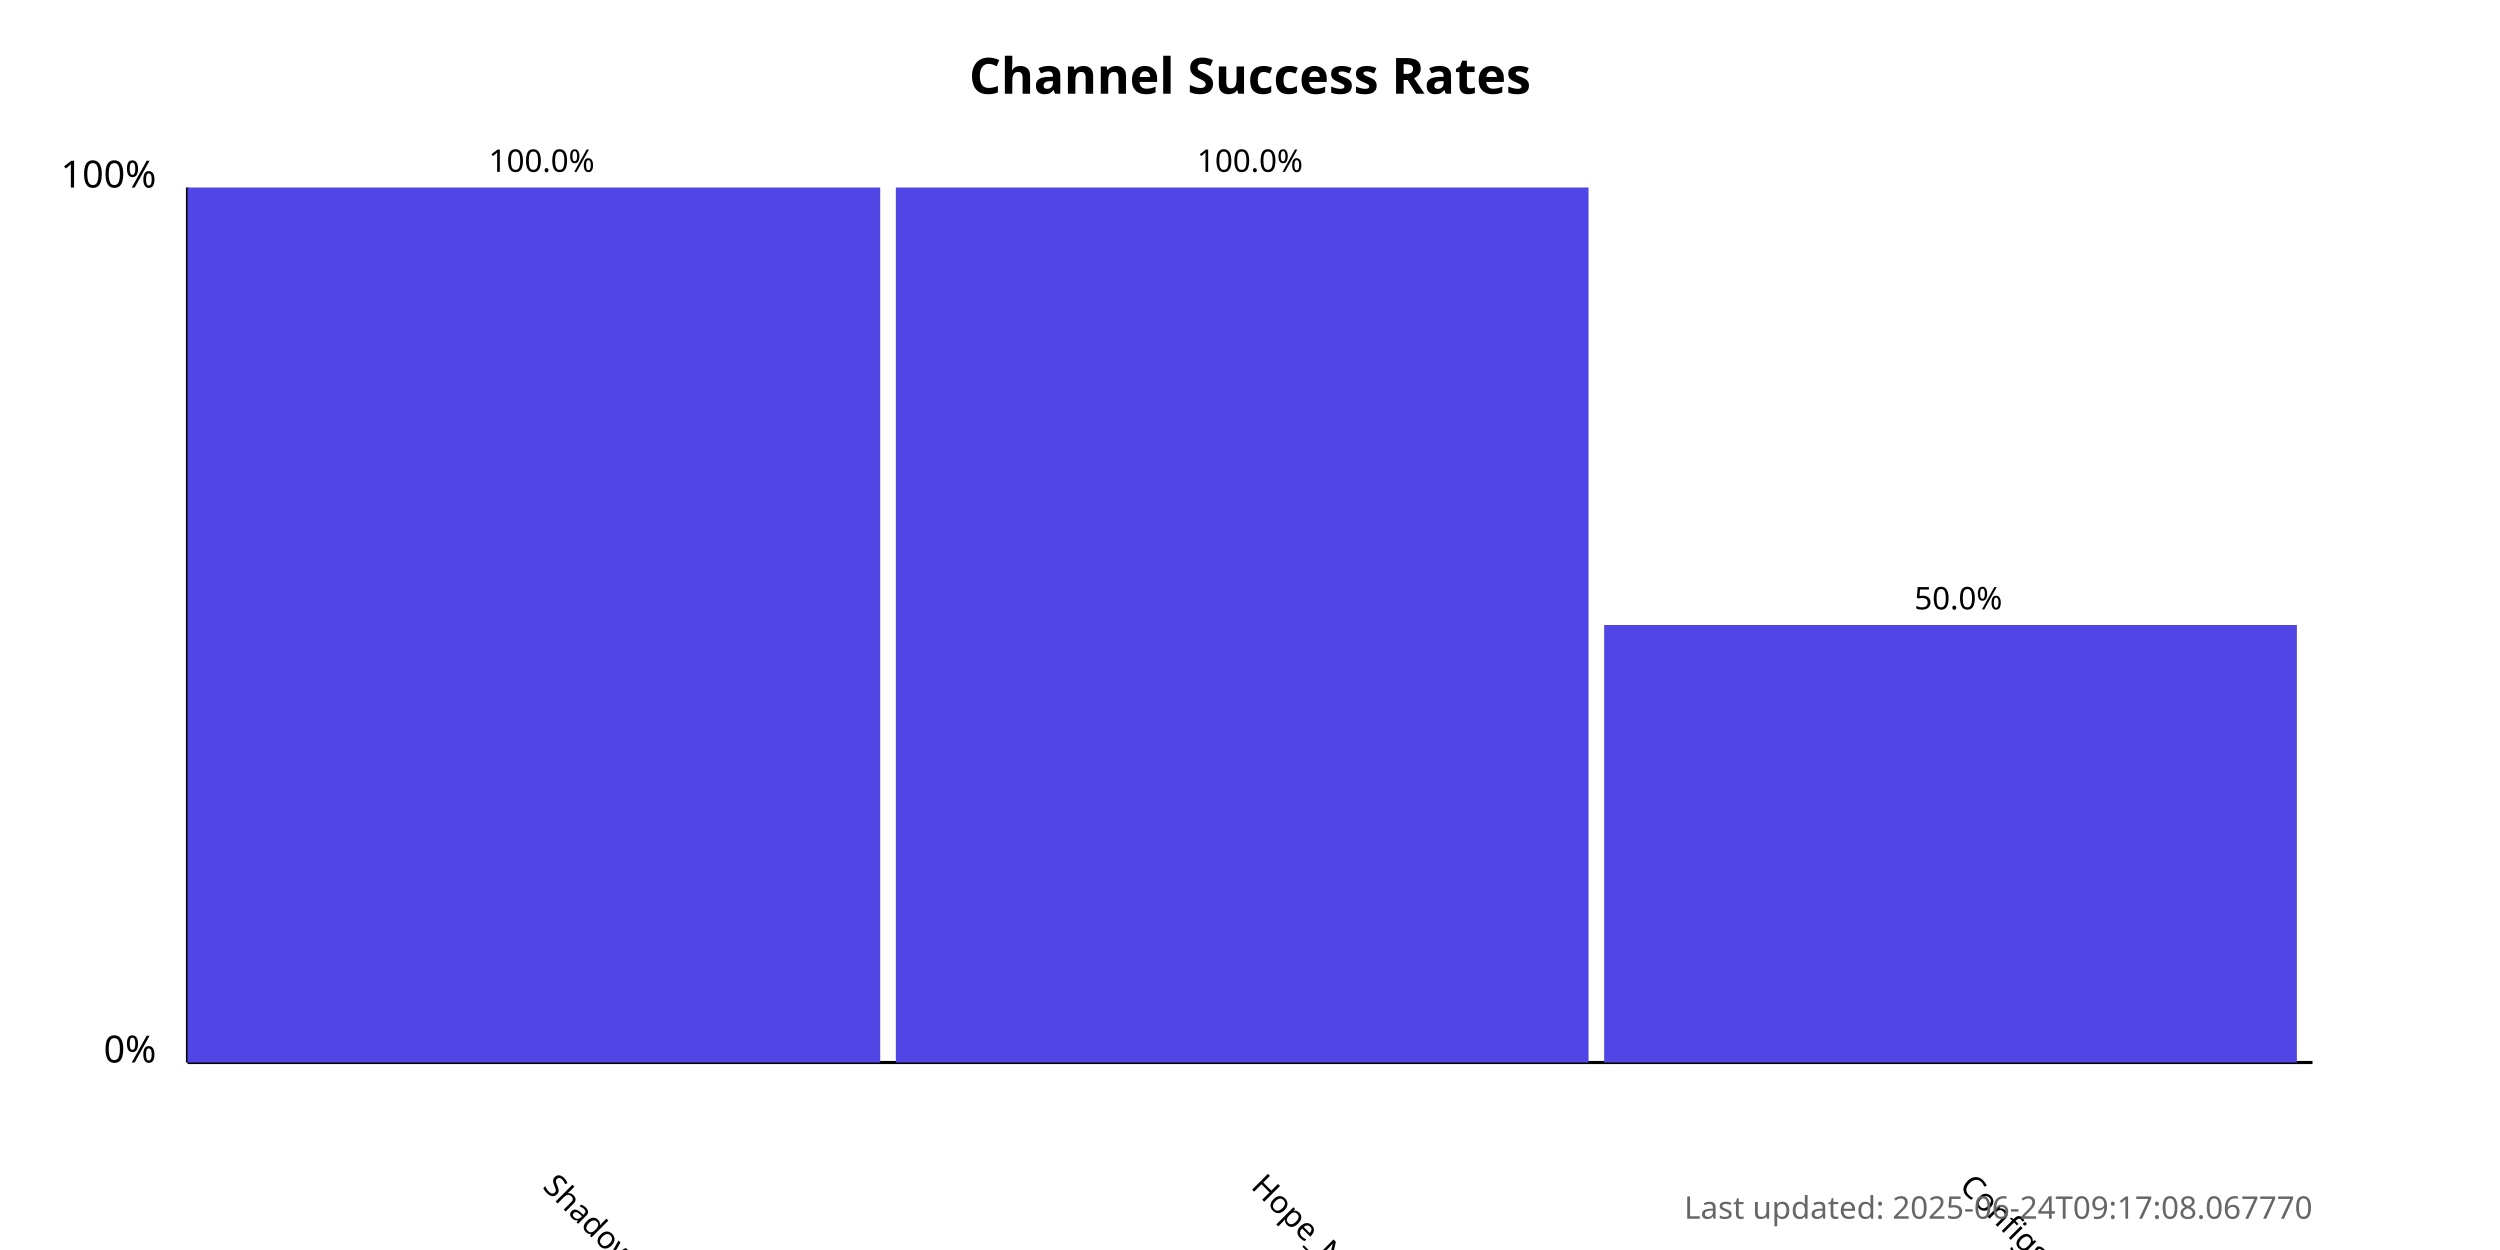
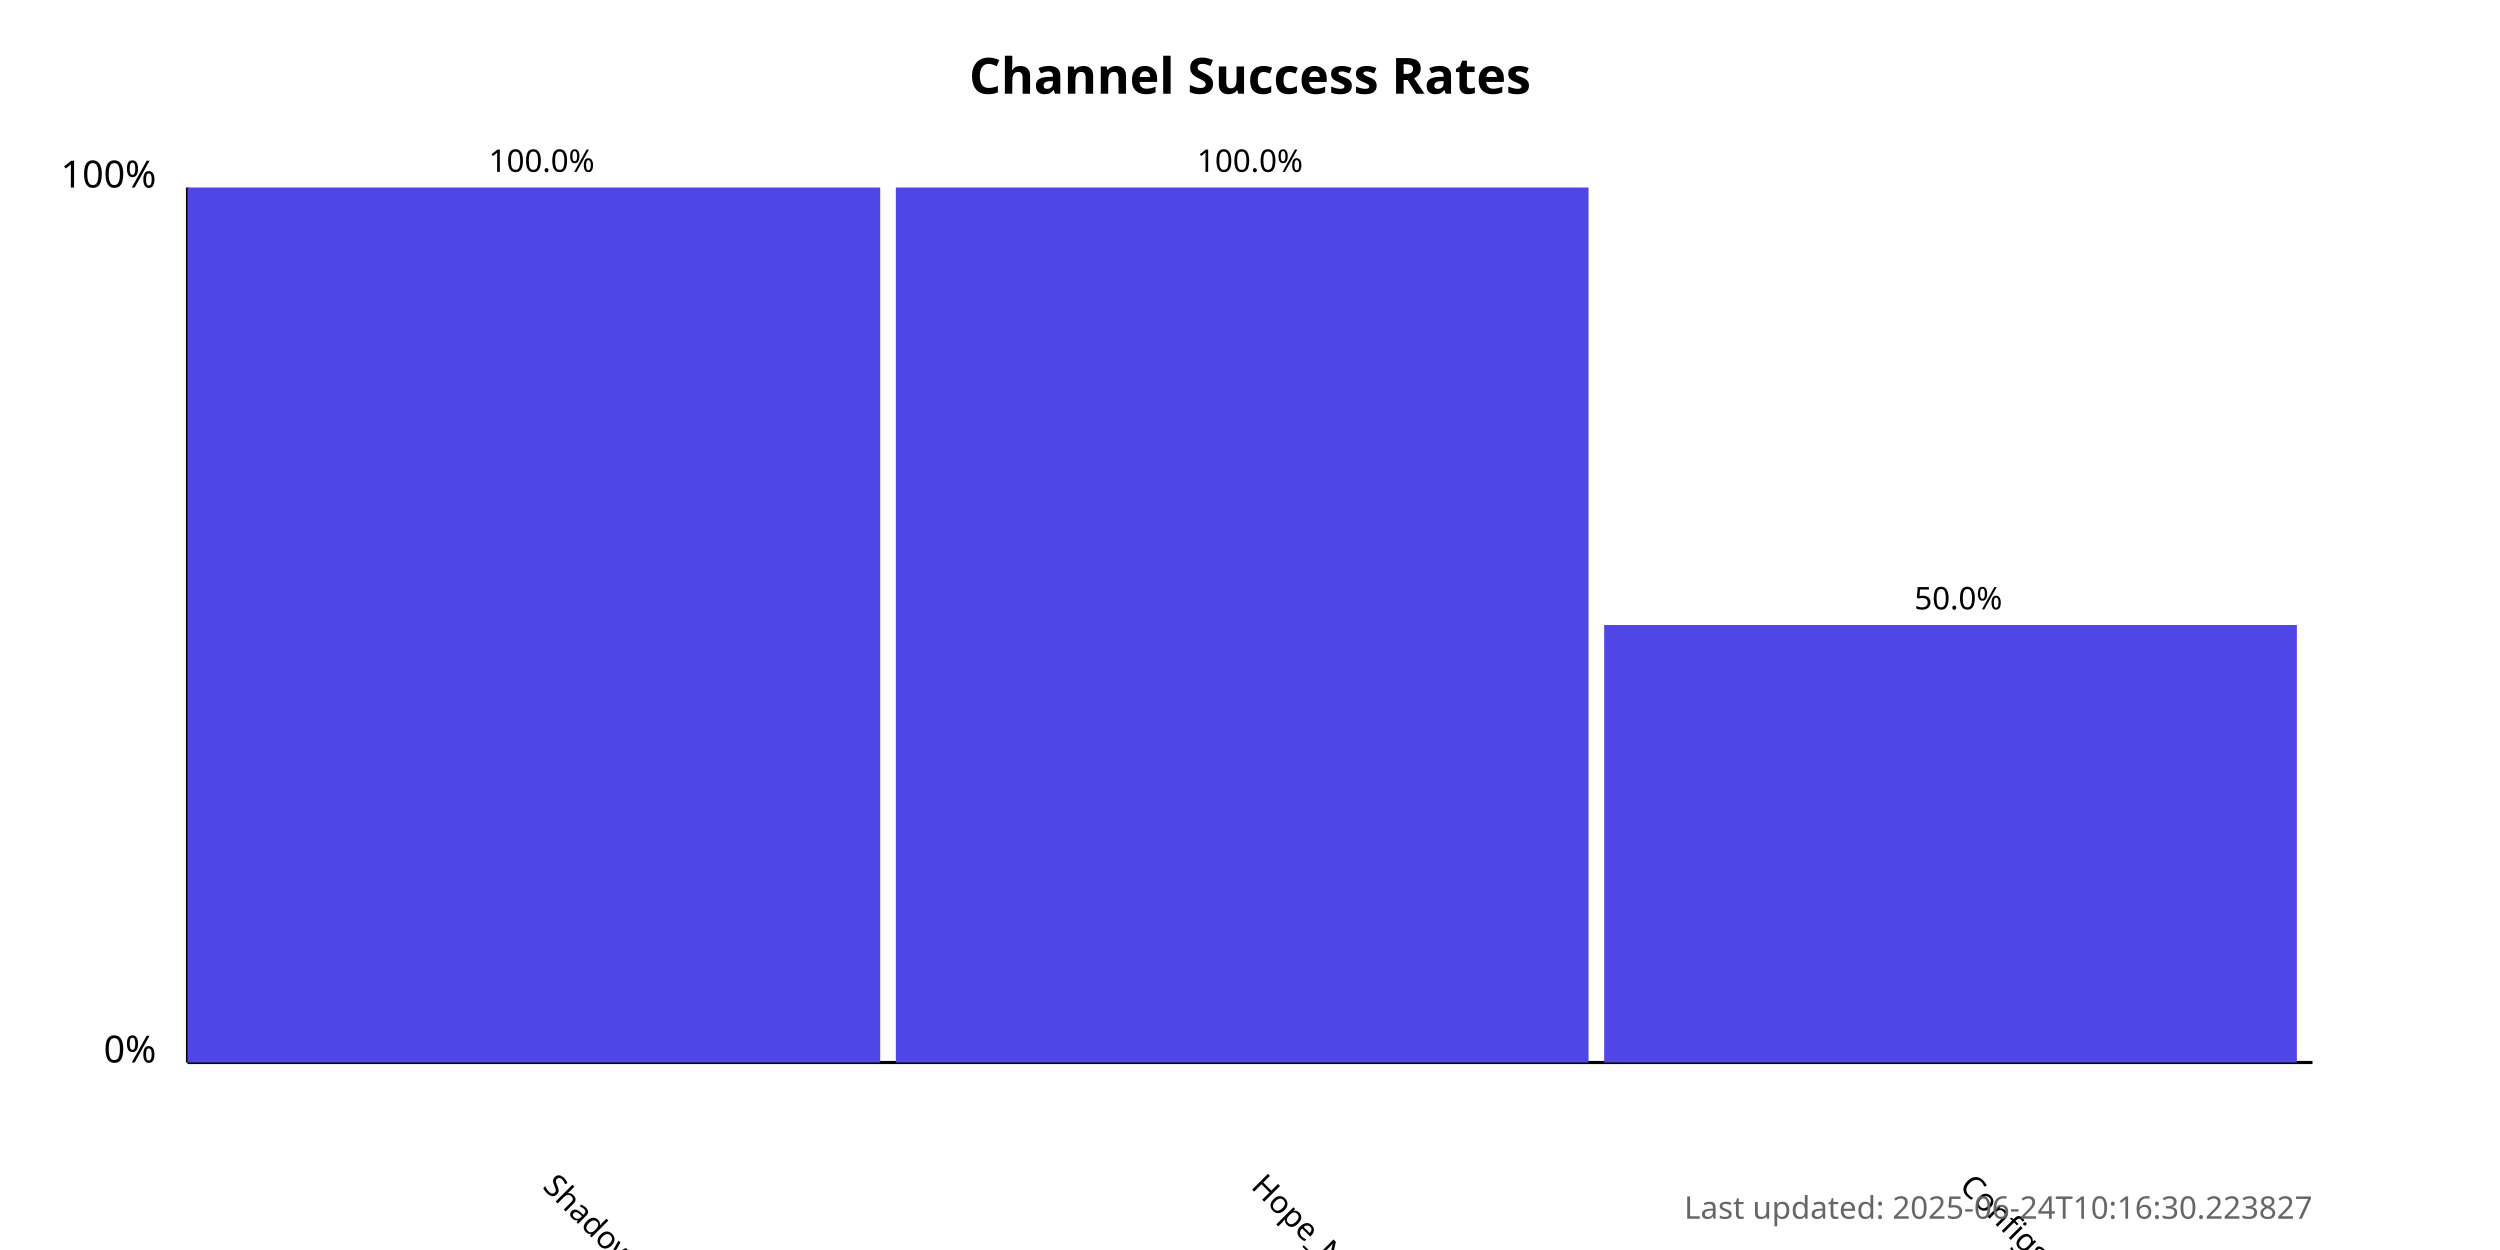
<svg xmlns="http://www.w3.org/2000/svg" width="800" height="400">
  <style>
            .chart-title { font: bold 16px sans-serif; }
            .axis-label { font: 12px sans-serif; }
            .tick-label { font: 10px sans-serif; }
            .bar { fill: #4f46e5; }
            .bar:hover { fill: #6366f1; }
            .timestamp { font: 10px sans-serif; fill: #666; }
        </style>
  <text x="400.0" y="30" text-anchor="middle" class="chart-title">
            Channel Success Rates
        </text>
  <line x1="60" y1="340" x2="60" y2="60" stroke="black" stroke-width="1" />
  <line x1="60" y1="340" x2="740" y2="340" stroke="black" stroke-width="1" />
  <text x="50" y="340" text-anchor="end" class="axis-label">0%</text>
  <text x="50" y="60" text-anchor="end" class="axis-label">100%</text>
  <g>
    <rect x="60" y="60.0" width="221.667" height="280.0" class="bar" />
    <text x="173.333" y="380" transform="rotate(45, 173.3333, 380)" text-anchor="start" class="tick-label">
                ShadowProxy66
            </text>
    <text x="173.333" y="55.0" text-anchor="middle" class="tick-label">
                100.0%
            </text>
  </g>
  <g>
    <rect x="286.667" y="60.0" width="221.667" height="280.0" class="bar" />
    <text x="400" y="380" transform="rotate(45, 400, 380)" text-anchor="start" class="tick-label">
                Hope_Net
            </text>
    <text x="400" y="55.0" text-anchor="middle" class="tick-label">
                100.0%
            </text>
  </g>
  <g>
    <rect x="513.333" y="200.0" width="221.667" height="140.0" class="bar" />
    <text x="626.667" y="380" transform="rotate(45, 626.6667, 380)" text-anchor="start" class="tick-label">
                ConfigsHubPlus
            </text>
    <text x="626.667" y="195.0" text-anchor="middle" class="tick-label">
                50.0%
            </text>
  </g>
  <text x="740" y="390" text-anchor="end" class="timestamp">
-             Last updated: 2025-06-24T09:17:08.067770
+             Last updated: 2025-06-24T10:16:30.223827
        </text>
</svg>
